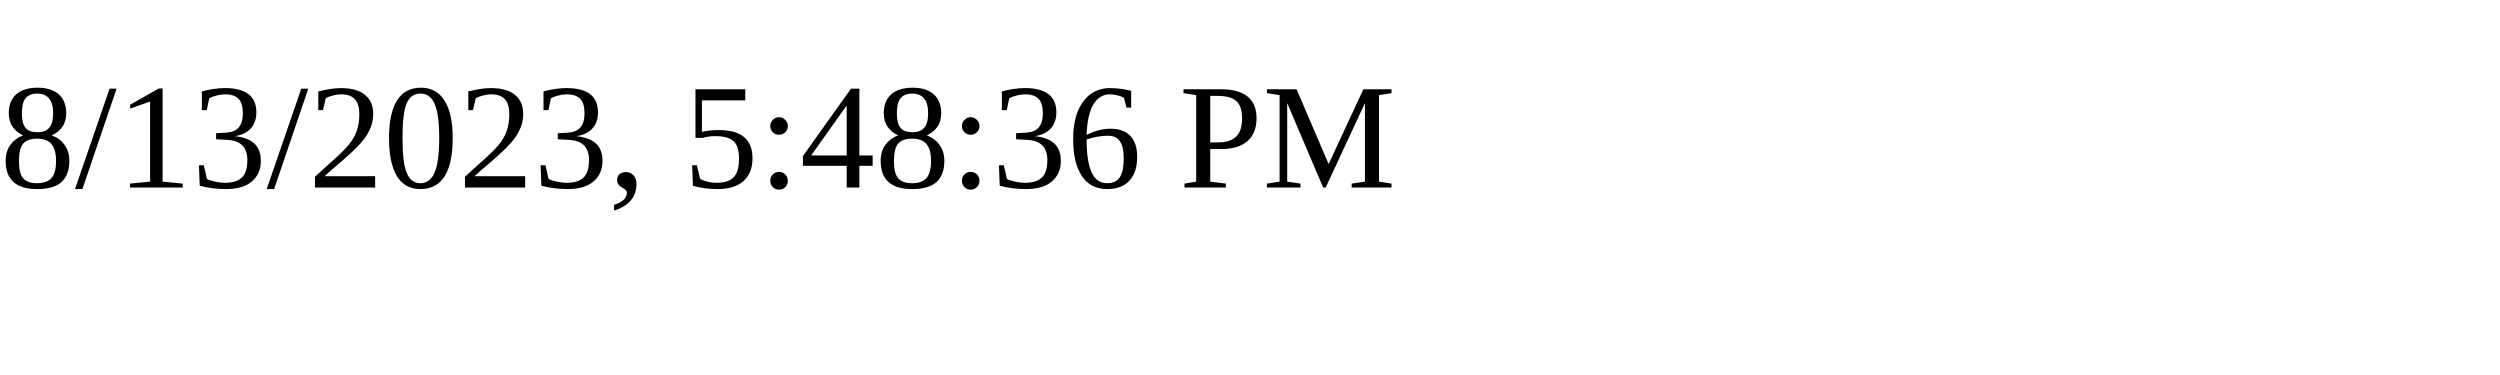
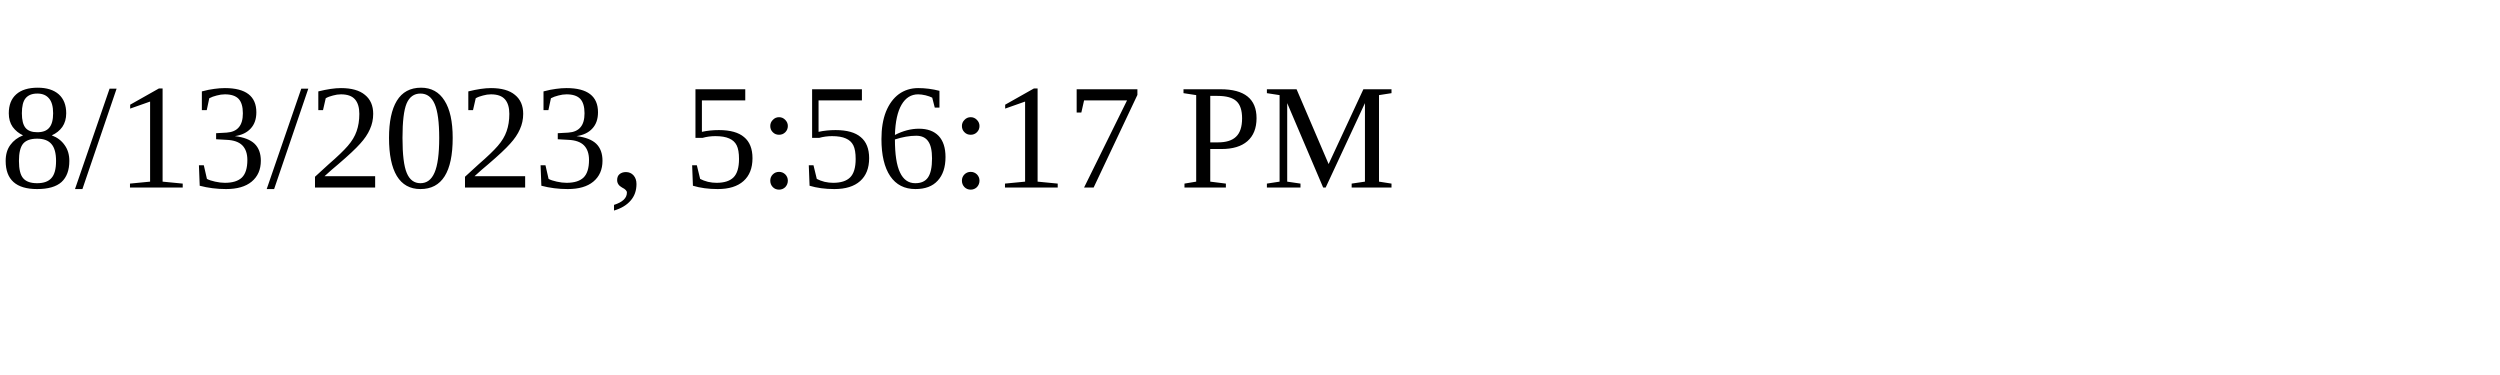
<svg xmlns="http://www.w3.org/2000/svg" height="30" width="200">
-   <text x="0" y="15">8/13/2023, 5:48:36 PM</text>
+   <text x="0" y="15">8/13/2023, 5:56:17 PM</text>
</svg>
